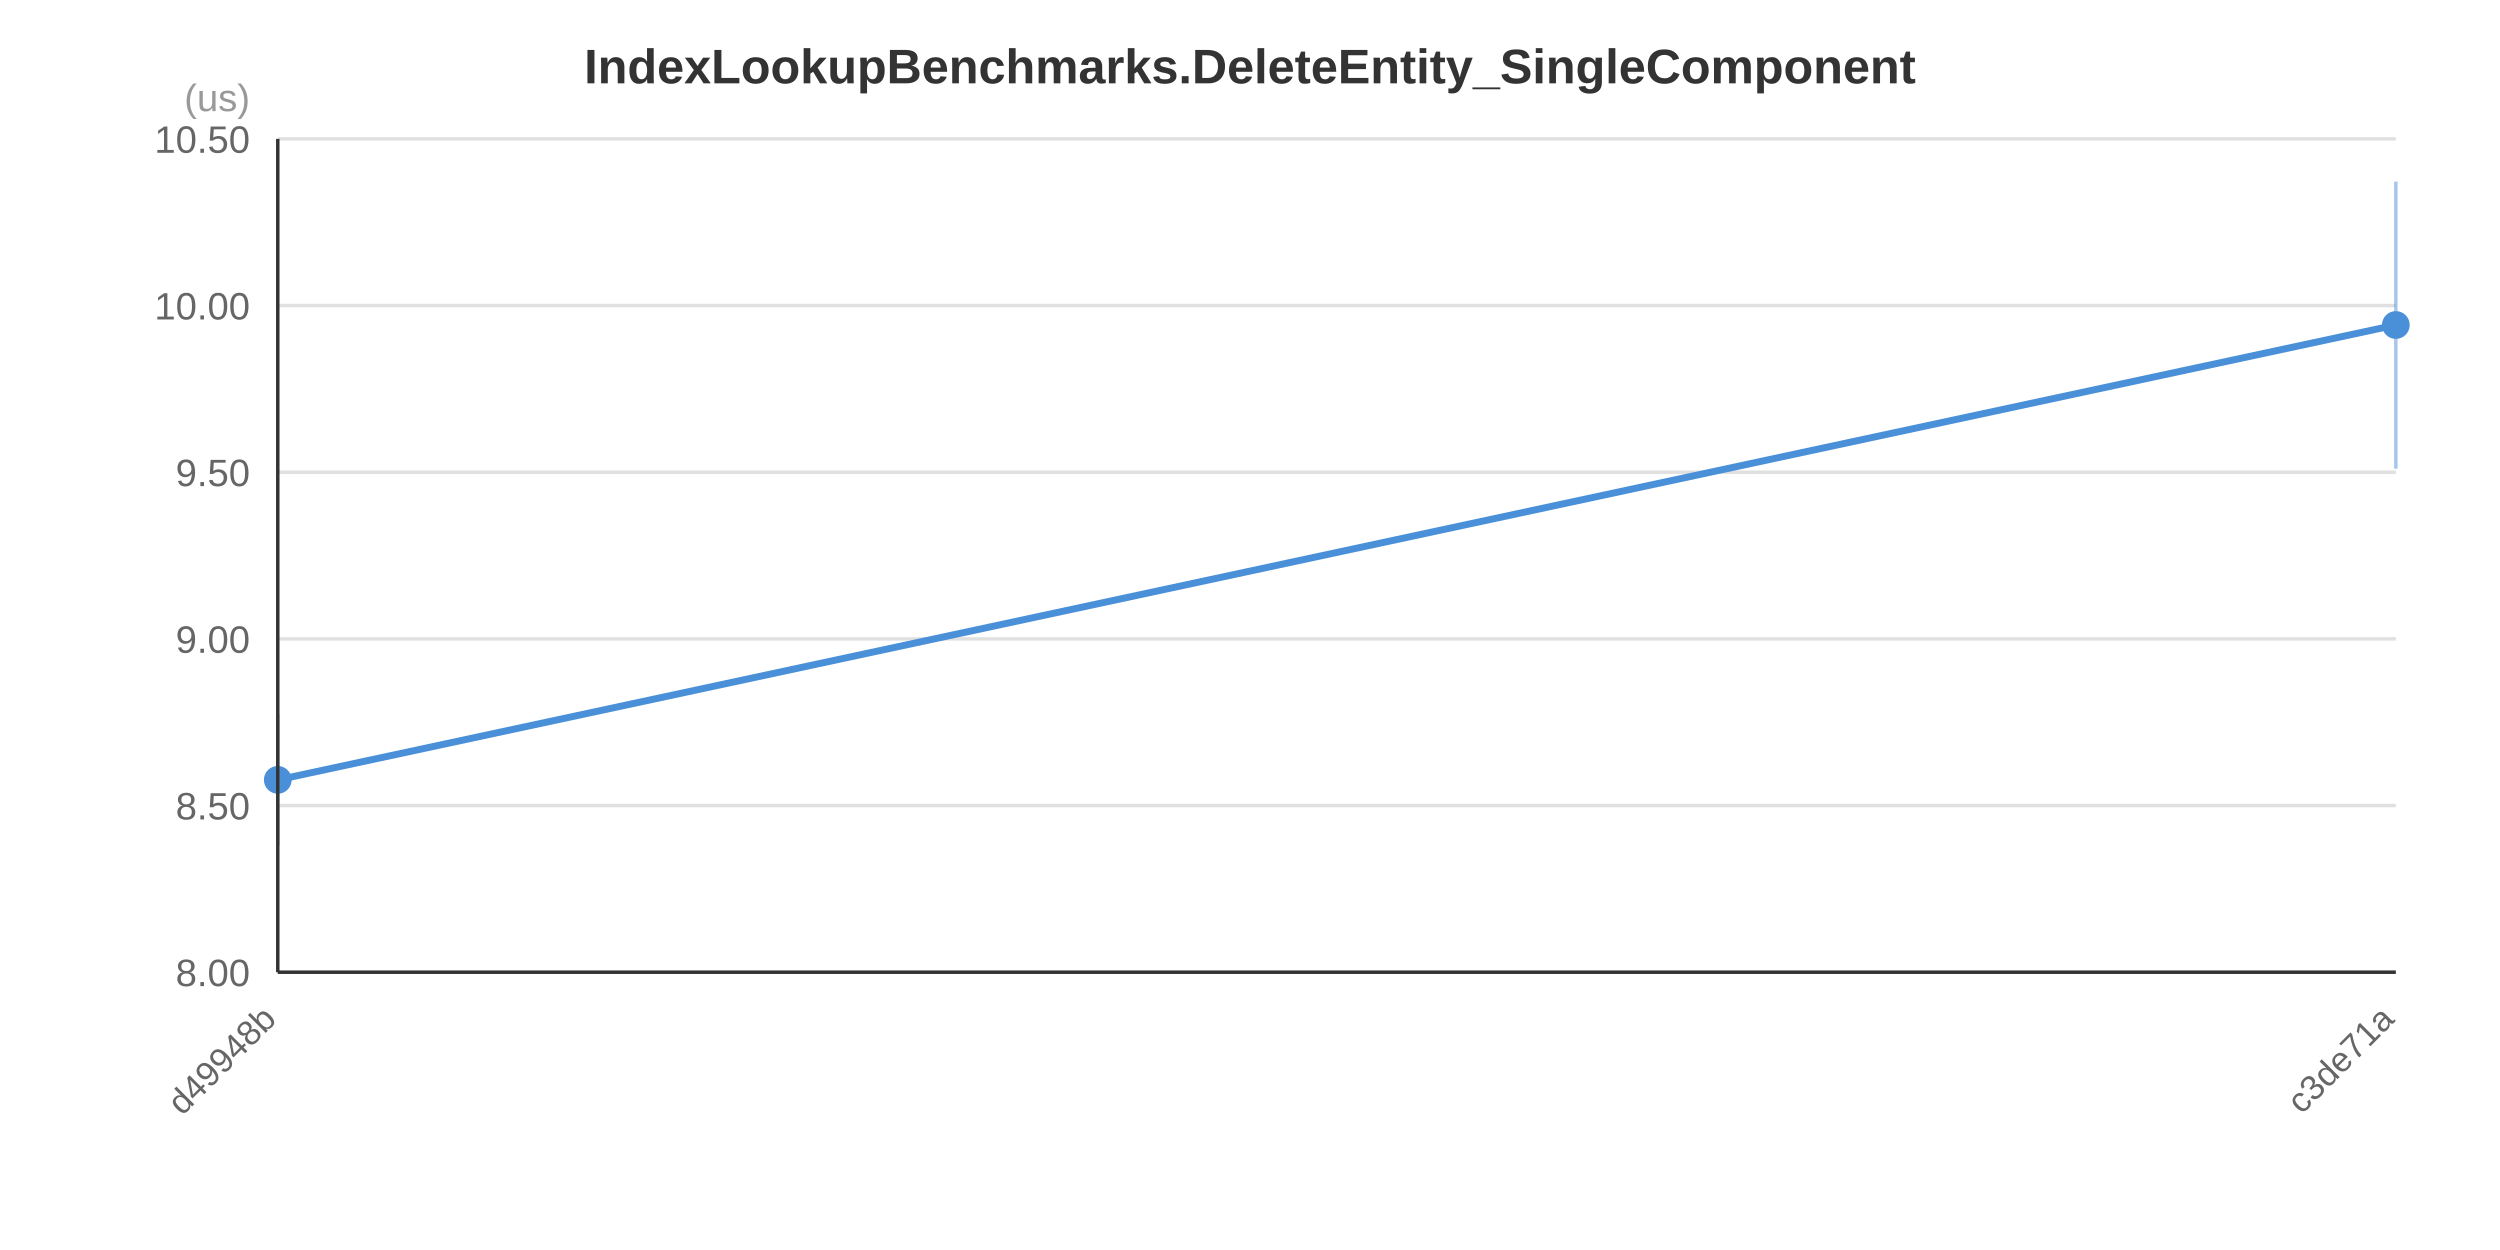
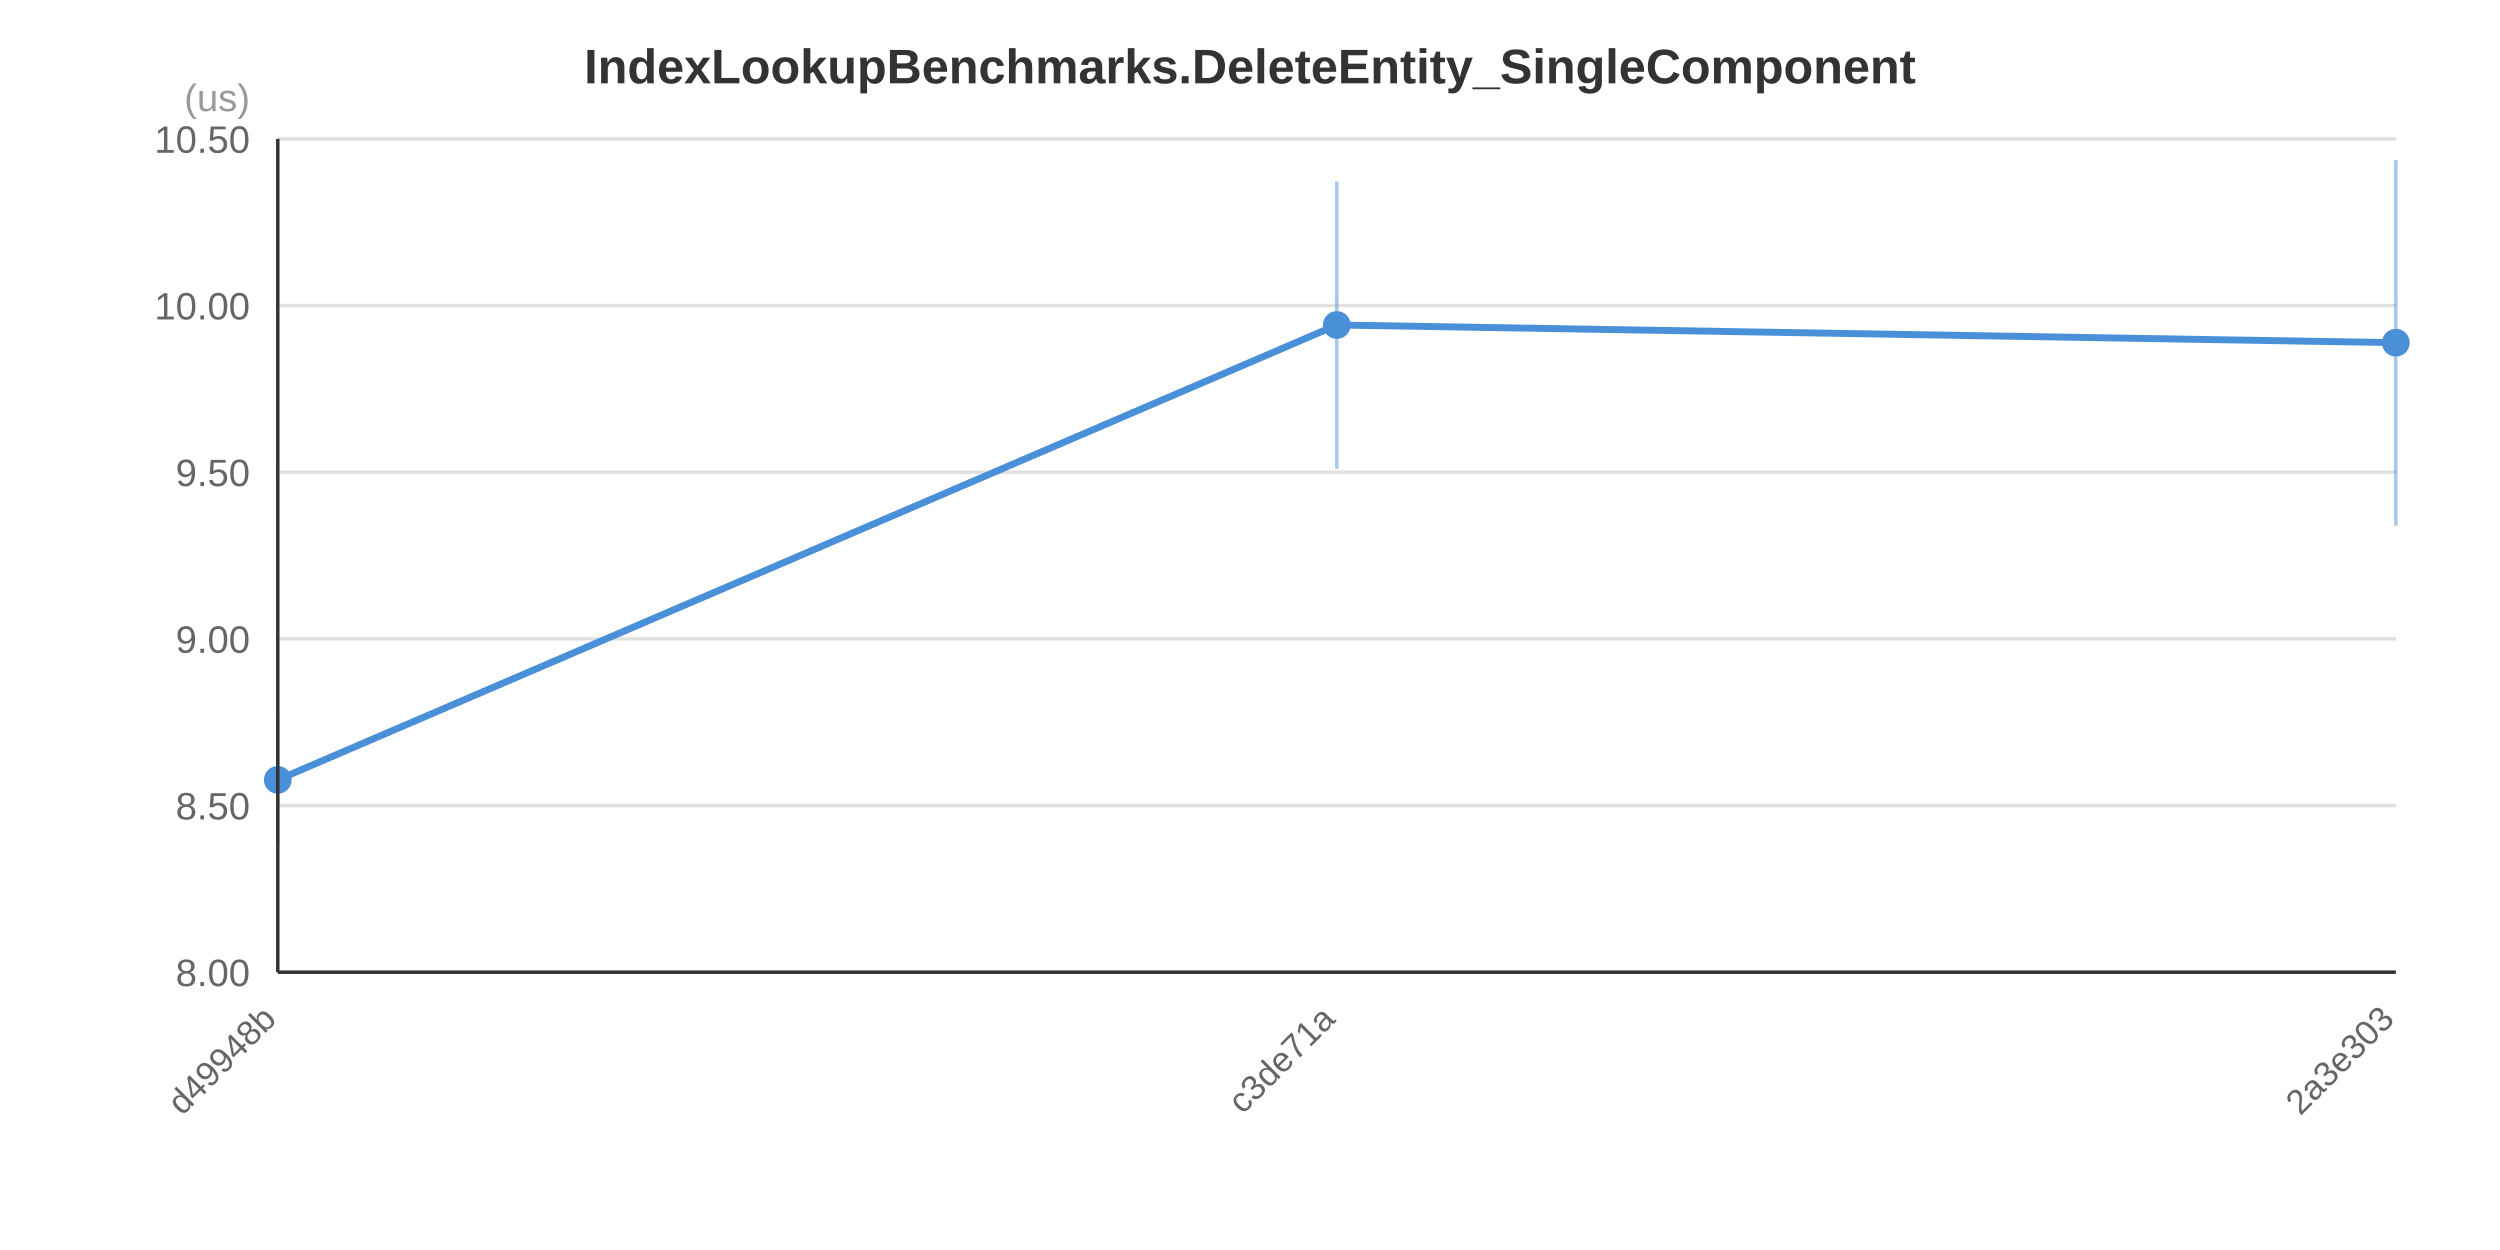
<svg xmlns="http://www.w3.org/2000/svg" width="720" height="360" viewBox="0 0 720 360">
  <rect x="0" y="0" width="720" height="360" fill="#FFFFFF" />
  <text x="360.0" y="24.0" text-anchor="middle" font-family="&quot;Segoe UI&quot;, Arial, sans-serif" font-size="14" font-weight="bold" fill="#333333">IndexLookupBenchmarks.DeleteEntity_SingleComponent</text>
  <line x1="80" y1="280.0" x2="690" y2="280.0" stroke="#E0E0E0" stroke-width="1" />
  <line x1="80" y1="232.0" x2="690" y2="232.0" stroke="#E0E0E0" stroke-width="1" />
  <line x1="80" y1="184.0" x2="690" y2="184.0" stroke="#E0E0E0" stroke-width="1" />
  <line x1="80" y1="136.0" x2="690" y2="136.0" stroke="#E0E0E0" stroke-width="1" />
  <line x1="80" y1="88.0" x2="690" y2="88.0" stroke="#E0E0E0" stroke-width="1" />
  <line x1="80" y1="40.0" x2="690" y2="40.0" stroke="#E0E0E0" stroke-width="1" />
  <text x="72" y="284.0" text-anchor="end" font-family="&quot;Segoe UI&quot;, Arial, sans-serif" font-size="11" fill="#666666">8.00</text>
  <text x="72" y="236.0" text-anchor="end" font-family="&quot;Segoe UI&quot;, Arial, sans-serif" font-size="11" fill="#666666">8.50</text>
  <text x="72" y="188.0" text-anchor="end" font-family="&quot;Segoe UI&quot;, Arial, sans-serif" font-size="11" fill="#666666">9.00</text>
  <text x="72" y="140.0" text-anchor="end" font-family="&quot;Segoe UI&quot;, Arial, sans-serif" font-size="11" fill="#666666">9.50</text>
  <text x="72" y="92.0" text-anchor="end" font-family="&quot;Segoe UI&quot;, Arial, sans-serif" font-size="11" fill="#666666">10.00</text>
  <text x="72" y="44.0" text-anchor="end" font-family="&quot;Segoe UI&quot;, Arial, sans-serif" font-size="11" fill="#666666">10.50</text>
  <text x="72" y="32" text-anchor="end" font-family="&quot;Segoe UI&quot;, Arial, sans-serif" font-size="11" fill="#999999">(us)</text>
-   <polyline points="80.0,224.6 690.0,93.6" fill="none" stroke="#4A90D9" stroke-width="2" />
+   <polyline points="80.0,224.6 385.0,93.6 690.0,98.7" fill="none" stroke="#4A90D9" stroke-width="2" />
  <line x1="80.0" y1="205.6" x2="80.0" y2="243.6" stroke="#4A90D9" stroke-width="1" stroke-opacity="0.5" />
  <circle cx="80.0" cy="224.6" r="4" fill="#4A90D9" />
-   <line x1="690.0" y1="52.3" x2="690.0" y2="135.0" stroke="#4A90D9" stroke-width="1" stroke-opacity="0.5" />
-   <circle cx="690.0" cy="93.6" r="4" fill="#4A90D9" />
+   <line x1="385.0" y1="52.3" x2="385.0" y2="135.0" stroke="#4A90D9" stroke-width="1" stroke-opacity="0.5" />
+   <circle cx="385.0" cy="93.6" r="4" fill="#4A90D9" />
+   <line x1="690.0" y1="46.1" x2="690.0" y2="151.4" stroke="#4A90D9" stroke-width="1" stroke-opacity="0.5" />
+   <circle cx="690.0" cy="98.7" r="4" fill="#4A90D9" />
  <text x="80.0" y="294.0" text-anchor="end" font-family="&quot;Segoe UI&quot;, Arial, sans-serif" font-size="10" fill="#666666" transform="rotate(-45, 80.0, 294.0)">d49948b</text>
-   <text x="690.0" y="294.0" text-anchor="end" font-family="&quot;Segoe UI&quot;, Arial, sans-serif" font-size="10" fill="#666666" transform="rotate(-45, 690.0, 294.0)">c3de71a</text>
+   <text x="385.0" y="294.0" text-anchor="end" font-family="&quot;Segoe UI&quot;, Arial, sans-serif" font-size="10" fill="#666666" transform="rotate(-45, 385.0, 294.0)">c3de71a</text>
+   <text x="690.0" y="294.0" text-anchor="end" font-family="&quot;Segoe UI&quot;, Arial, sans-serif" font-size="10" fill="#666666" transform="rotate(-45, 690.0, 294.0)">2a3e303</text>
  <line x1="80" y1="40" x2="80" y2="280" stroke="#333333" stroke-width="1" />
  <line x1="80" y1="280" x2="690" y2="280" stroke="#333333" stroke-width="1" />
</svg>
